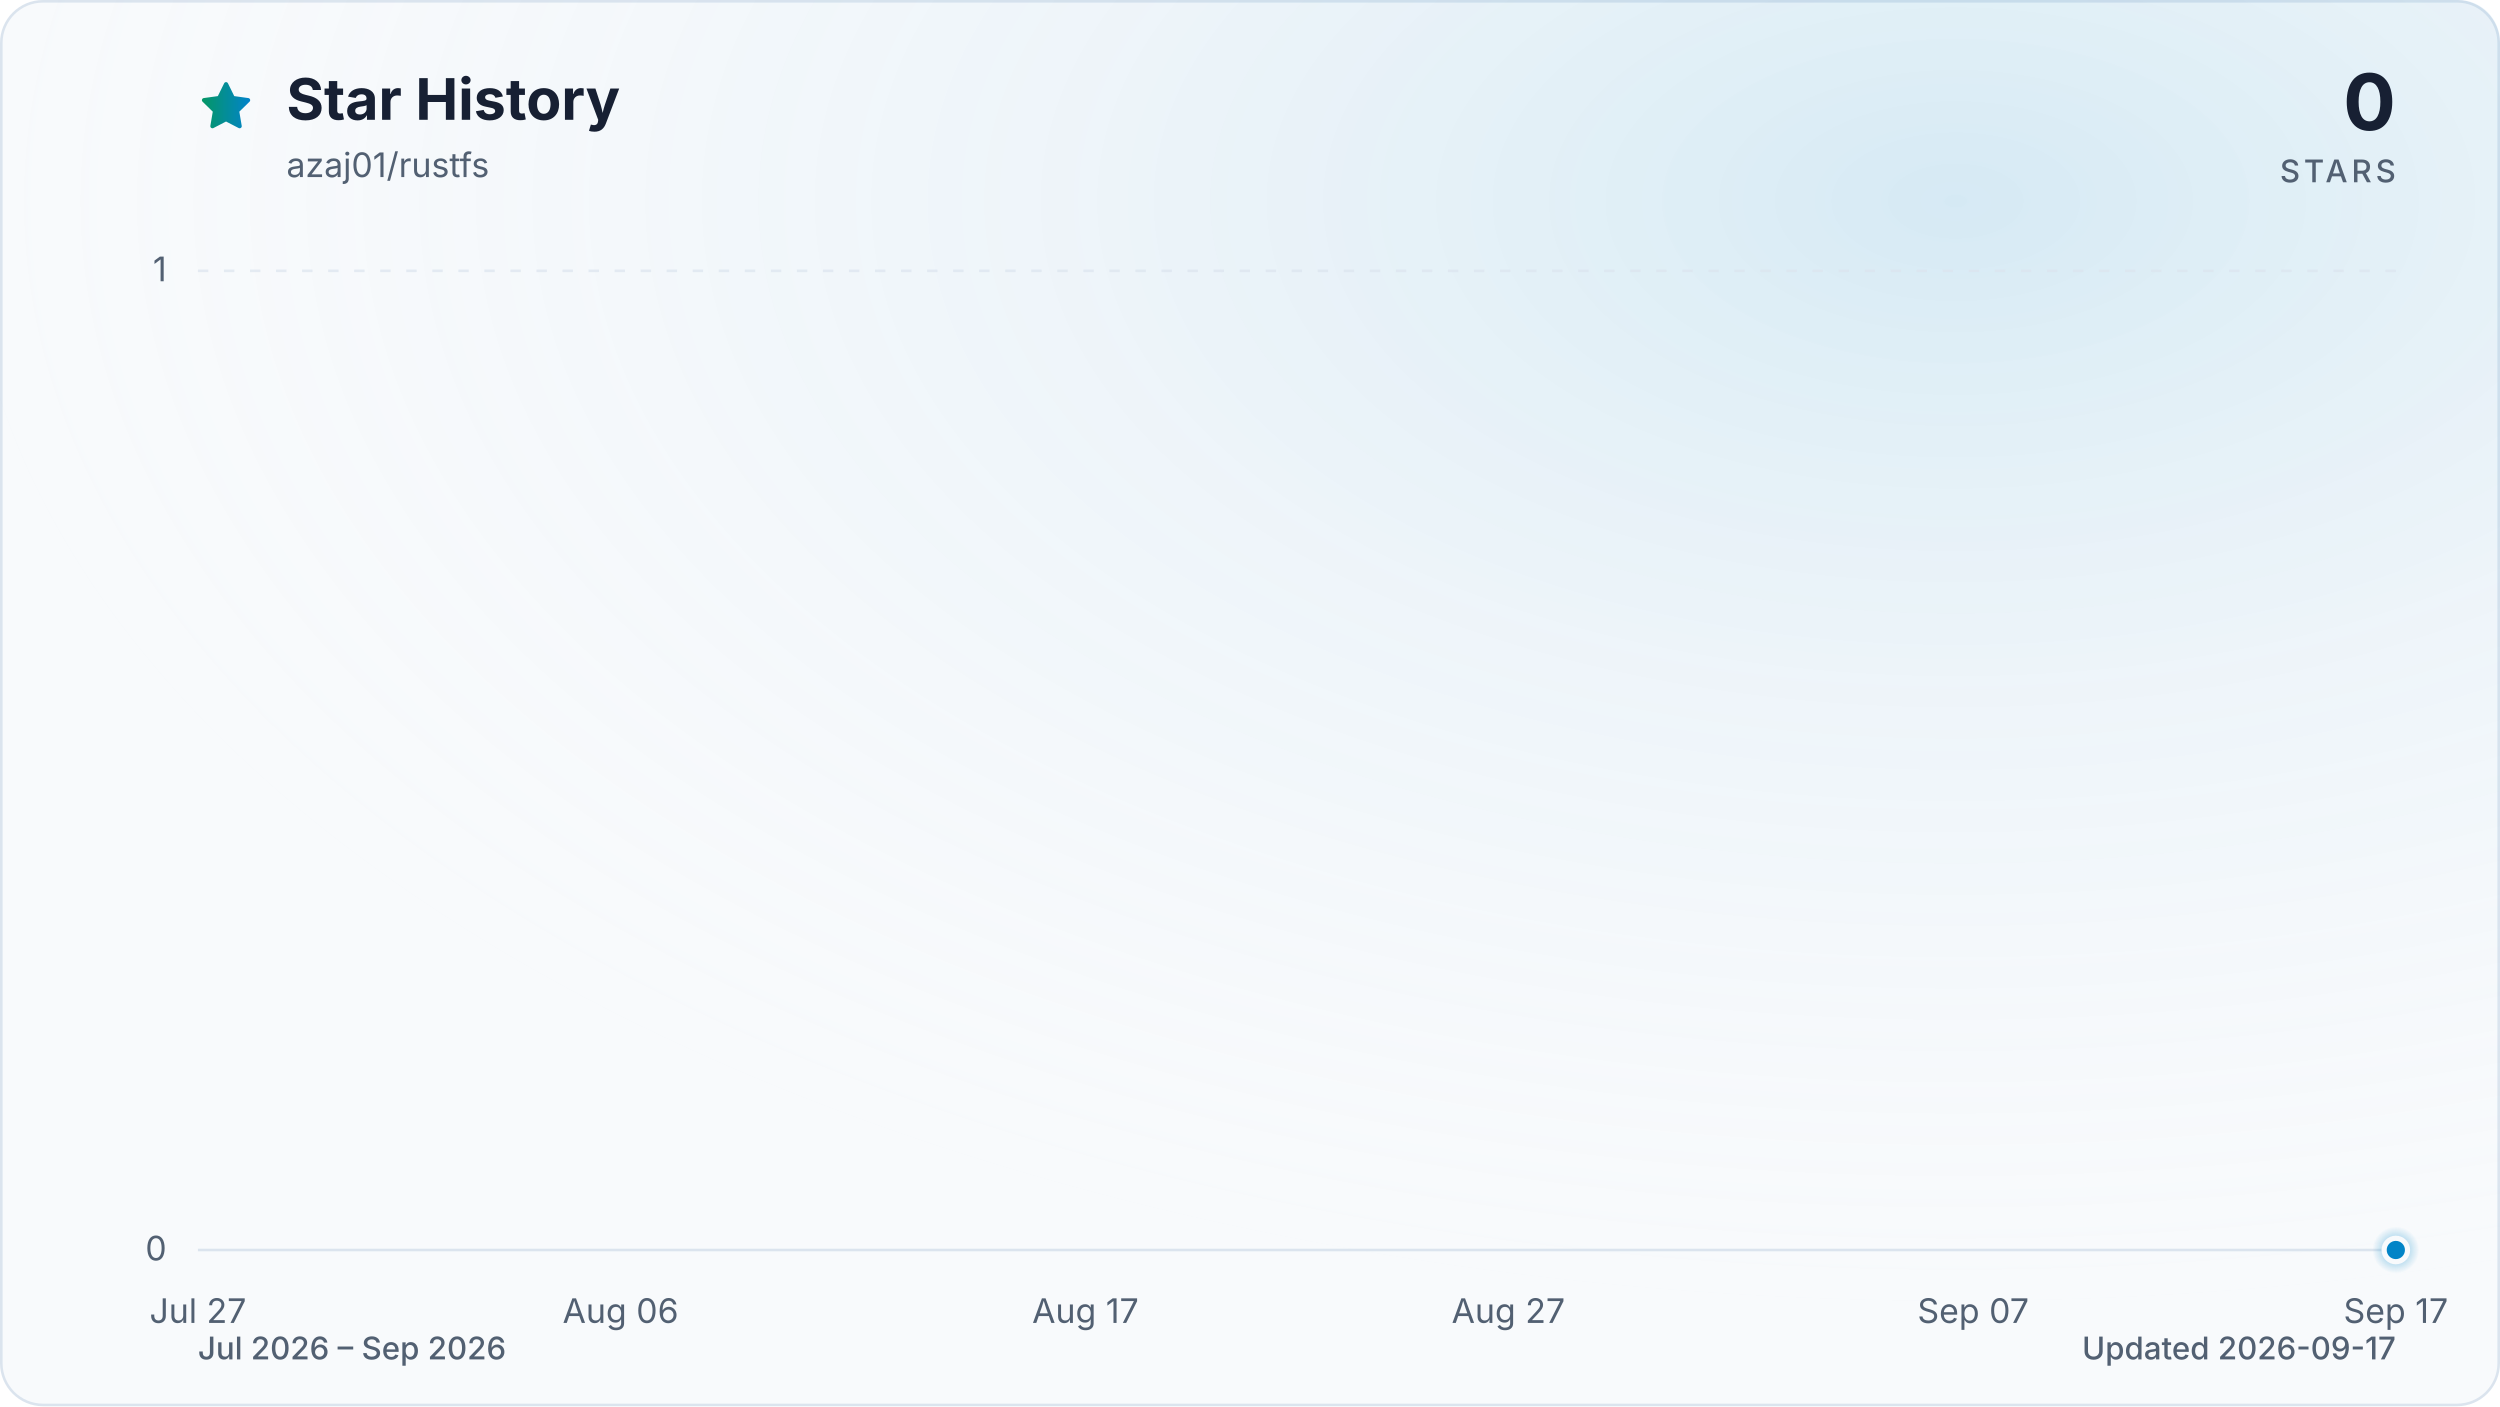
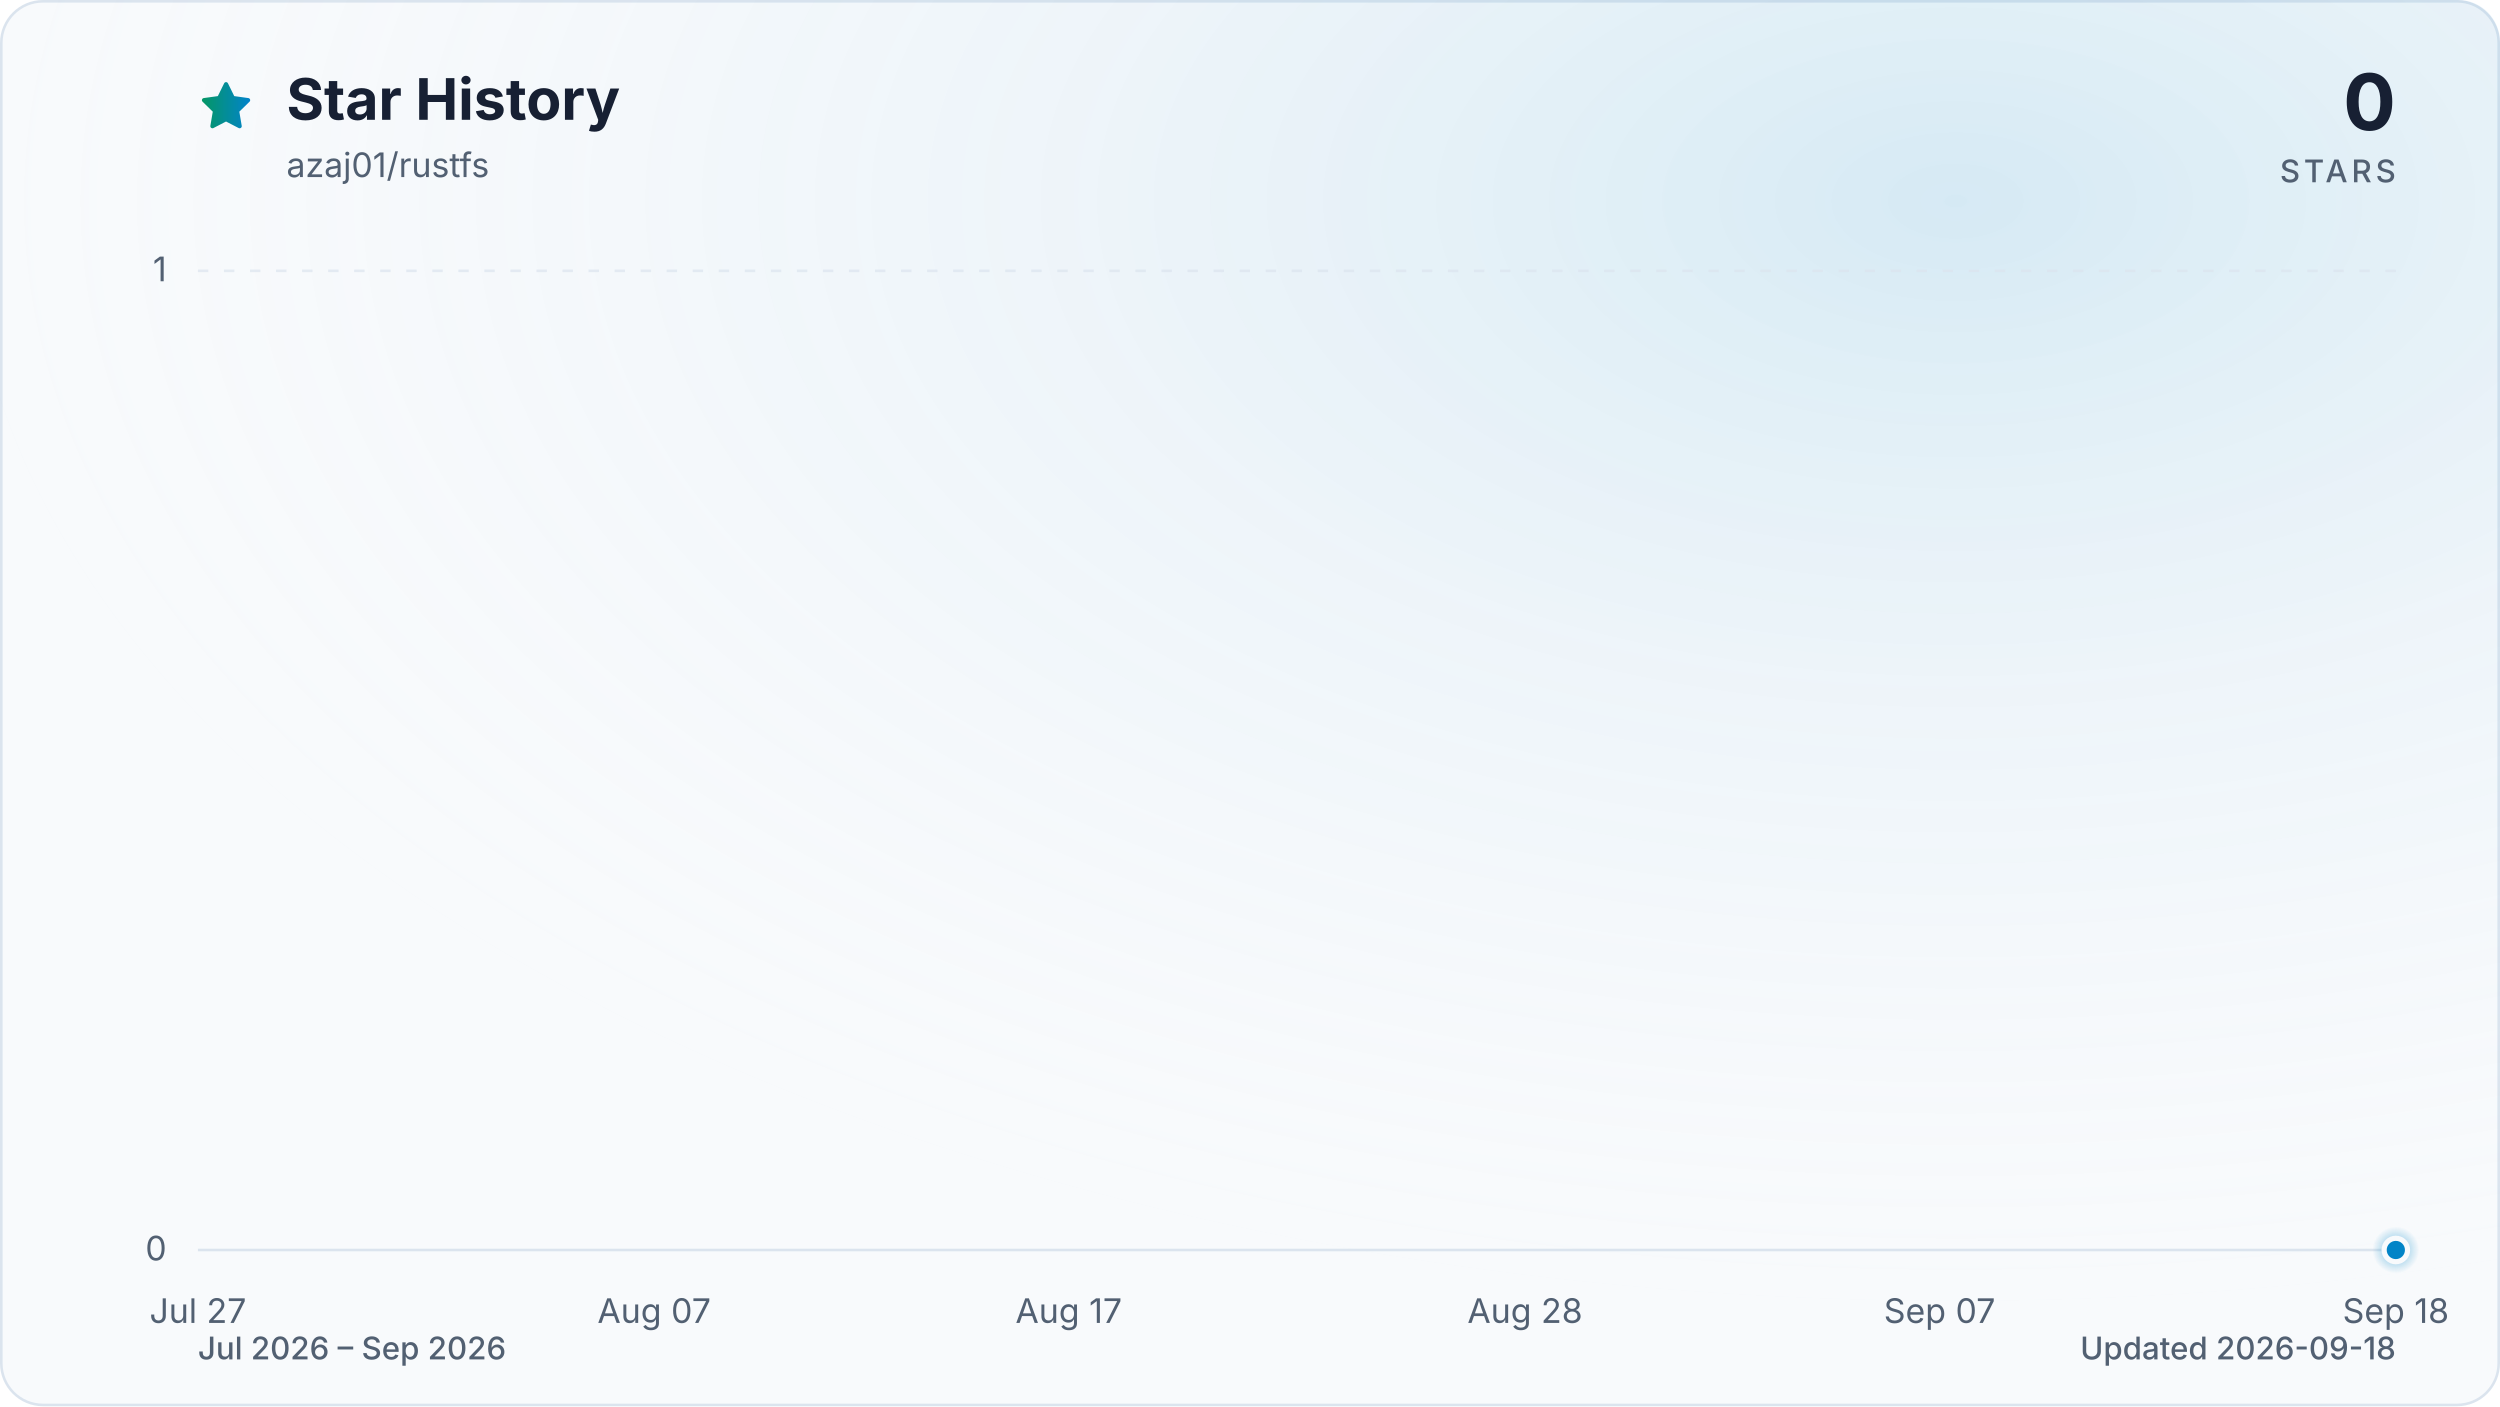
<svg xmlns="http://www.w3.org/2000/svg" viewBox="0 0 960 540" role="img" aria-labelledby="title description" data-style="gradient" data-variant="glow" data-animated="true">
  <defs>
    <linearGradient id="trend" x1="0" y1="0" x2="1" y2="0">
      <stop offset="0%" stop-color="#059669" />
      <stop offset="100%" stop-color="#0284c7" />
    </linearGradient>
    <linearGradient id="area" x1="0" y1="0" x2="0" y2="1">
      <stop offset="0%" stop-color="#059669" stop-opacity="0.30" />
      <stop offset="55%" stop-color="#0284c7" stop-opacity="0.10" />
      <stop offset="100%" stop-color="#0284c7" stop-opacity="0.01" />
    </linearGradient>
    <radialGradient id="marker-halo" cx="50%" cy="50%" r="50%">
      <stop offset="0%" stop-color="#0284c7" stop-opacity="0.55" />
      <stop offset="100%" stop-color="#0284c7" stop-opacity="0" />
    </radialGradient>
    <radialGradient id="surface-glow" cx="78%" cy="14%" r="80%">
      <stop offset="0%" stop-color="#0284c7" stop-opacity="0.14" />
      <stop offset="100%" stop-color="#f8fafc" stop-opacity="0" />
    </radialGradient>
    <filter id="trend-glow" x="-20%" y="-20%" width="140%" height="140%">
      <feGaussianBlur stdDeviation="7" />
    </filter>
  </defs>
  <style>
.trend-enter{transform-box:fill-box;transform-origin:center;animation:trend-enter 520ms cubic-bezier(0.16,1,0.3,1)}
.marker-enter{transform-box:fill-box;transform-origin:center;animation:marker-enter 320ms cubic-bezier(0.16,1,0.3,1) 200ms both}
.marker-pulse{transform-box:fill-box;transform-origin:center;animation:marker-pulse 2.6s ease-out infinite}
@keyframes trend-enter{from{opacity:.35;transform:translateY(10px)}to{opacity:1;transform:translateY(0)}}
@keyframes marker-enter{from{opacity:0;transform:scale(.4)}to{opacity:1;transform:scale(1)}}
@keyframes marker-pulse{0%{opacity:.5;transform:scale(.7)}70%,100%{opacity:0;transform:scale(2.1)}}
@media (prefers-reduced-motion:reduce){.trend-enter,.marker-enter,.marker-pulse{animation:none!important}}
@media (prefers-reduced-motion:reduce){.marker-pulse{opacity:0}}
</style>
  <rect x="0.5" y="0.5" width="959" height="539" fill="#f8fafc" stroke="#dbe4ee" stroke-width="1" rx="16" />
  <rect width="960" height="540" fill="url(#surface-glow)" rx="16" />
  <path d="M12 2.6l2.9 5.9 6.5.9-4.7 4.6 1.1 6.5-5.8-3-5.8 3 1.1-6.5-4.7-4.6 6.5-.9L12 2.6Z" transform="translate(76 30) scale(.9)" fill="url(#trend)" stroke="url(#trend)" stroke-width="1.8" stroke-linejoin="round" aria-hidden="true" />
  <text x="110" y="46" fill="#172033" font-family="ui-sans-serif, system-ui, -apple-system, BlinkMacSystemFont, 'Segoe UI', sans-serif" font-size="22" font-weight="700">Star History</text>
  <text x="110" y="68" fill="#526072" font-family="ui-sans-serif, system-ui, -apple-system, BlinkMacSystemFont, 'Segoe UI', sans-serif" font-size="13">azaj01/rustfs</text>
  <text x="920" y="50" fill="#172033" font-family="ui-sans-serif, system-ui, -apple-system, BlinkMacSystemFont, 'Segoe UI', sans-serif" font-size="30" font-weight="700" text-anchor="end">0</text>
  <text x="920" y="70" fill="#526072" font-family="ui-sans-serif, system-ui, -apple-system, BlinkMacSystemFont, 'Segoe UI', sans-serif" font-size="12" font-weight="500" letter-spacing="1.5" text-anchor="end">STARS</text>
  <line x1="76" y1="480.0" x2="920" y2="480.0" stroke="#dbe4ee" stroke-width="1" stroke-dasharray="0" opacity="1" />
  <text x="64" y="484.0" fill="#526072" font-family="ui-sans-serif, system-ui, -apple-system, BlinkMacSystemFont, 'Segoe UI', sans-serif" font-size="13" text-anchor="end">0</text>
  <line x1="76" y1="104.0" x2="920" y2="104.0" stroke="#dbe4ee" stroke-width="1" stroke-dasharray="4 6" opacity="0.7" />
  <text x="64" y="108.0" fill="#526072" font-family="ui-sans-serif, system-ui, -apple-system, BlinkMacSystemFont, 'Segoe UI', sans-serif" font-size="13" text-anchor="end">1</text>
  <text x="76.0" y="508" fill="#526072" font-family="ui-sans-serif, system-ui, -apple-system, BlinkMacSystemFont, 'Segoe UI', sans-serif" font-size="13" text-anchor="middle">Jul 27</text>
-   <text x="238.3" y="508" fill="#526072" font-family="ui-sans-serif, system-ui, -apple-system, BlinkMacSystemFont, 'Segoe UI', sans-serif" font-size="13" text-anchor="middle">Aug 06</text>
-   <text x="416.8" y="508" fill="#526072" font-family="ui-sans-serif, system-ui, -apple-system, BlinkMacSystemFont, 'Segoe UI', sans-serif" font-size="13" text-anchor="middle">Aug 17</text>
-   <text x="579.2" y="508" fill="#526072" font-family="ui-sans-serif, system-ui, -apple-system, BlinkMacSystemFont, 'Segoe UI', sans-serif" font-size="13" text-anchor="middle">Aug 27</text>
-   <text x="757.7" y="508" fill="#526072" font-family="ui-sans-serif, system-ui, -apple-system, BlinkMacSystemFont, 'Segoe UI', sans-serif" font-size="13" text-anchor="middle">Sep 07</text>
-   <text x="920.0" y="508" fill="#526072" font-family="ui-sans-serif, system-ui, -apple-system, BlinkMacSystemFont, 'Segoe UI', sans-serif" font-size="13" text-anchor="middle">Sep 17</text>
+   <text x="251.2" y="508" fill="#526072" font-family="ui-sans-serif, system-ui, -apple-system, BlinkMacSystemFont, 'Segoe UI', sans-serif" font-size="13" text-anchor="middle">Aug 07</text>
+   <text x="410.4" y="508" fill="#526072" font-family="ui-sans-serif, system-ui, -apple-system, BlinkMacSystemFont, 'Segoe UI', sans-serif" font-size="13" text-anchor="middle">Aug 17</text>
+   <text x="585.6" y="508" fill="#526072" font-family="ui-sans-serif, system-ui, -apple-system, BlinkMacSystemFont, 'Segoe UI', sans-serif" font-size="13" text-anchor="middle">Aug 28</text>
+   <text x="744.8" y="508" fill="#526072" font-family="ui-sans-serif, system-ui, -apple-system, BlinkMacSystemFont, 'Segoe UI', sans-serif" font-size="13" text-anchor="middle">Sep 07</text>
+   <text x="920.0" y="508" fill="#526072" font-family="ui-sans-serif, system-ui, -apple-system, BlinkMacSystemFont, 'Segoe UI', sans-serif" font-size="13" text-anchor="middle">Sep 18</text>
  <g class="trend-enter">
-     <path d="M 76.0 480.0 C 81.4 480.0, 86.8 480.0, 92.2 480.0 C 97.6 480.0, 103.1 480.0, 108.5 480.0 C 113.9 480.0, 119.3 480.0, 124.7 480.0 C 130.1 480.0, 135.5 480.0, 140.9 480.0 C 146.3 480.0, 151.7 480.0, 157.2 480.0 C 162.6 480.0, 168.0 480.0, 173.4 480.0 C 178.8 480.0, 184.2 480.0, 189.6 480.0 C 195.0 480.0, 200.4 480.0, 205.8 480.0 C 211.3 480.0, 216.7 480.0, 222.1 480.0 C 227.5 480.0, 232.9 480.0, 238.3 480.0 C 243.7 480.0, 249.1 480.0, 254.5 480.0 C 259.9 480.0, 265.4 480.0, 270.8 480.0 C 276.2 480.0, 281.6 480.0, 287.0 480.0 C 292.4 480.0, 297.8 480.0, 303.2 480.0 C 308.6 480.0, 314.1 480.0, 319.5 480.0 C 324.9 480.0, 330.3 480.0, 335.7 480.0 C 341.1 480.0, 346.5 480.0, 351.9 480.0 C 357.3 480.0, 362.7 480.0, 368.2 480.0 C 373.6 480.0, 379.0 480.0, 384.4 480.0 C 389.8 480.0, 395.2 480.0, 400.6 480.0 C 406.0 480.0, 411.4 480.0, 416.8 480.0 C 422.3 480.0, 427.7 480.0, 433.1 480.0 C 438.5 480.0, 443.9 480.0, 449.3 480.0 C 454.7 480.0, 460.1 480.0, 465.5 480.0 C 470.9 480.0, 476.4 480.0, 481.8 480.0 C 487.2 480.0, 492.6 480.0, 498.0 480.0 C 503.4 480.0, 508.8 480.0, 514.2 480.0 C 519.6 480.0, 525.1 480.0, 530.5 480.0 C 535.9 480.0, 541.3 480.0, 546.7 480.0 C 552.1 480.0, 557.5 480.0, 562.9 480.0 C 568.3 480.0, 573.7 480.0, 579.2 480.0 C 584.6 480.0, 590.0 480.0, 595.4 480.0 C 600.8 480.0, 606.2 480.0, 611.6 480.0 C 617.0 480.0, 622.4 480.0, 627.8 480.0 C 633.3 480.0, 638.7 480.0, 644.1 480.0 C 649.5 480.0, 654.9 480.0, 660.3 480.0 C 665.7 480.0, 671.1 480.0, 676.5 480.0 C 681.9 480.0, 687.4 480.0, 692.8 480.0 C 698.2 480.0, 703.6 480.0, 709.0 480.0 C 714.4 480.0, 719.8 480.0, 725.2 480.0 C 730.6 480.0, 736.1 480.0, 741.5 480.0 C 746.9 480.0, 752.3 480.0, 757.7 480.0 C 763.1 480.0, 768.5 480.0, 773.9 480.0 C 779.3 480.0, 784.7 480.0, 790.2 480.0 C 795.6 480.0, 801.0 480.0, 806.4 480.0 C 811.8 480.0, 817.2 480.0, 822.6 480.0 C 828.0 480.0, 833.4 480.0, 838.8 480.0 C 844.3 480.0, 849.7 480.0, 855.1 480.0 C 860.5 480.0, 865.9 480.0, 871.3 480.0 C 876.7 480.0, 882.1 480.0, 887.5 480.0 C 892.9 480.0, 898.4 480.0, 903.8 480.0 C 909.2 480.0, 914.6 480.0, 920.0 480.0 L 920.0 480.0 L 76.0 480.0 Z" fill="url(#area)" />
-     <path d="M 76.0 480.0 C 81.4 480.0, 86.8 480.0, 92.2 480.0 C 97.6 480.0, 103.1 480.0, 108.5 480.0 C 113.9 480.0, 119.3 480.0, 124.7 480.0 C 130.1 480.0, 135.5 480.0, 140.9 480.0 C 146.3 480.0, 151.7 480.0, 157.2 480.0 C 162.6 480.0, 168.0 480.0, 173.4 480.0 C 178.8 480.0, 184.2 480.0, 189.6 480.0 C 195.0 480.0, 200.4 480.0, 205.8 480.0 C 211.3 480.0, 216.7 480.0, 222.1 480.0 C 227.5 480.0, 232.9 480.0, 238.3 480.0 C 243.7 480.0, 249.1 480.0, 254.5 480.0 C 259.9 480.0, 265.4 480.0, 270.8 480.0 C 276.2 480.0, 281.6 480.0, 287.0 480.0 C 292.4 480.0, 297.8 480.0, 303.2 480.0 C 308.6 480.0, 314.1 480.0, 319.5 480.0 C 324.9 480.0, 330.3 480.0, 335.7 480.0 C 341.1 480.0, 346.5 480.0, 351.9 480.0 C 357.3 480.0, 362.7 480.0, 368.2 480.0 C 373.6 480.0, 379.0 480.0, 384.4 480.0 C 389.8 480.0, 395.2 480.0, 400.6 480.0 C 406.0 480.0, 411.4 480.0, 416.8 480.0 C 422.3 480.0, 427.7 480.0, 433.1 480.0 C 438.5 480.0, 443.9 480.0, 449.3 480.0 C 454.7 480.0, 460.1 480.0, 465.5 480.0 C 470.9 480.0, 476.4 480.0, 481.8 480.0 C 487.2 480.0, 492.6 480.0, 498.0 480.0 C 503.4 480.0, 508.8 480.0, 514.2 480.0 C 519.6 480.0, 525.1 480.0, 530.5 480.0 C 535.9 480.0, 541.3 480.0, 546.7 480.0 C 552.1 480.0, 557.5 480.0, 562.9 480.0 C 568.3 480.0, 573.7 480.0, 579.2 480.0 C 584.6 480.0, 590.0 480.0, 595.4 480.0 C 600.8 480.0, 606.2 480.0, 611.6 480.0 C 617.0 480.0, 622.4 480.0, 627.8 480.0 C 633.3 480.0, 638.7 480.0, 644.1 480.0 C 649.5 480.0, 654.9 480.0, 660.3 480.0 C 665.7 480.0, 671.1 480.0, 676.5 480.0 C 681.9 480.0, 687.4 480.0, 692.8 480.0 C 698.2 480.0, 703.6 480.0, 709.0 480.0 C 714.4 480.0, 719.8 480.0, 725.2 480.0 C 730.6 480.0, 736.1 480.0, 741.5 480.0 C 746.9 480.0, 752.3 480.0, 757.7 480.0 C 763.1 480.0, 768.5 480.0, 773.9 480.0 C 779.3 480.0, 784.7 480.0, 790.2 480.0 C 795.6 480.0, 801.0 480.0, 806.4 480.0 C 811.8 480.0, 817.2 480.0, 822.6 480.0 C 828.0 480.0, 833.4 480.0, 838.8 480.0 C 844.3 480.0, 849.7 480.0, 855.1 480.0 C 860.5 480.0, 865.9 480.0, 871.3 480.0 C 876.7 480.0, 882.1 480.0, 887.5 480.0 C 892.9 480.0, 898.4 480.0, 903.8 480.0 C 909.2 480.0, 914.6 480.0, 920.0 480.0" fill="none" stroke="url(#trend)" stroke-width="12" stroke-linecap="round" stroke-linejoin="round" opacity="0.16" filter="url(#trend-glow)" />
-     <path d="M 76.0 480.0 C 81.4 480.0, 86.8 480.0, 92.2 480.0 C 97.6 480.0, 103.1 480.0, 108.5 480.0 C 113.9 480.0, 119.3 480.0, 124.7 480.0 C 130.1 480.0, 135.5 480.0, 140.9 480.0 C 146.3 480.0, 151.7 480.0, 157.2 480.0 C 162.6 480.0, 168.0 480.0, 173.4 480.0 C 178.8 480.0, 184.2 480.0, 189.6 480.0 C 195.0 480.0, 200.4 480.0, 205.8 480.0 C 211.3 480.0, 216.7 480.0, 222.1 480.0 C 227.5 480.0, 232.9 480.0, 238.3 480.0 C 243.7 480.0, 249.1 480.0, 254.5 480.0 C 259.9 480.0, 265.4 480.0, 270.8 480.0 C 276.2 480.0, 281.6 480.0, 287.0 480.0 C 292.4 480.0, 297.8 480.0, 303.2 480.0 C 308.6 480.0, 314.1 480.0, 319.5 480.0 C 324.9 480.0, 330.3 480.0, 335.7 480.0 C 341.1 480.0, 346.5 480.0, 351.9 480.0 C 357.3 480.0, 362.7 480.0, 368.2 480.0 C 373.6 480.0, 379.0 480.0, 384.4 480.0 C 389.8 480.0, 395.2 480.0, 400.6 480.0 C 406.0 480.0, 411.4 480.0, 416.8 480.0 C 422.3 480.0, 427.7 480.0, 433.1 480.0 C 438.5 480.0, 443.9 480.0, 449.3 480.0 C 454.7 480.0, 460.1 480.0, 465.5 480.0 C 470.9 480.0, 476.4 480.0, 481.8 480.0 C 487.2 480.0, 492.6 480.0, 498.0 480.0 C 503.4 480.0, 508.8 480.0, 514.2 480.0 C 519.6 480.0, 525.1 480.0, 530.5 480.0 C 535.9 480.0, 541.3 480.0, 546.7 480.0 C 552.1 480.0, 557.5 480.0, 562.9 480.0 C 568.3 480.0, 573.7 480.0, 579.2 480.0 C 584.6 480.0, 590.0 480.0, 595.4 480.0 C 600.8 480.0, 606.2 480.0, 611.6 480.0 C 617.0 480.0, 622.4 480.0, 627.8 480.0 C 633.3 480.0, 638.7 480.0, 644.1 480.0 C 649.5 480.0, 654.9 480.0, 660.3 480.0 C 665.7 480.0, 671.1 480.0, 676.5 480.0 C 681.9 480.0, 687.4 480.0, 692.8 480.0 C 698.2 480.0, 703.6 480.0, 709.0 480.0 C 714.4 480.0, 719.8 480.0, 725.2 480.0 C 730.6 480.0, 736.1 480.0, 741.5 480.0 C 746.9 480.0, 752.3 480.0, 757.7 480.0 C 763.1 480.0, 768.5 480.0, 773.9 480.0 C 779.3 480.0, 784.7 480.0, 790.2 480.0 C 795.6 480.0, 801.0 480.0, 806.4 480.0 C 811.8 480.0, 817.2 480.0, 822.6 480.0 C 828.0 480.0, 833.4 480.0, 838.8 480.0 C 844.3 480.0, 849.7 480.0, 855.1 480.0 C 860.5 480.0, 865.9 480.0, 871.3 480.0 C 876.7 480.0, 882.1 480.0, 887.5 480.0 C 892.9 480.0, 898.4 480.0, 903.8 480.0 C 909.2 480.0, 914.6 480.0, 920.0 480.0" fill="none" stroke="url(#trend)" stroke-width="3" stroke-linecap="round" stroke-linejoin="round" />
+     <path d="M 76.0 480.0 C 81.3 480.0, 86.6 480.0, 91.9 480.0 C 97.2 480.0, 102.5 480.0, 107.8 480.0 C 113.2 480.0, 118.5 480.0, 123.8 480.0 C 129.1 480.0, 134.4 480.0, 139.7 480.0 C 145.0 480.0, 150.3 480.0, 155.6 480.0 C 160.9 480.0, 166.2 480.0, 171.5 480.0 C 176.9 480.0, 182.2 480.0, 187.5 480.0 C 192.8 480.0, 198.1 480.0, 203.4 480.0 C 208.7 480.0, 214.0 480.0, 219.3 480.0 C 224.6 480.0, 229.9 480.0, 235.2 480.0 C 240.6 480.0, 245.9 480.0, 251.2 480.0 C 256.5 480.0, 261.8 480.0, 267.1 480.0 C 272.4 480.0, 277.7 480.0, 283.0 480.0 C 288.3 480.0, 293.6 480.0, 298.9 480.0 C 304.3 480.0, 309.6 480.0, 314.9 480.0 C 320.2 480.0, 325.5 480.0, 330.8 480.0 C 336.1 480.0, 341.4 480.0, 346.7 480.0 C 352.0 480.0, 357.3 480.0, 362.6 480.0 C 367.9 480.0, 373.3 480.0, 378.6 480.0 C 383.9 480.0, 389.2 480.0, 394.5 480.0 C 399.8 480.0, 405.1 480.0, 410.4 480.0 C 415.7 480.0, 421.0 480.0, 426.3 480.0 C 431.6 480.0, 437.0 480.0, 442.3 480.0 C 447.6 480.0, 452.9 480.0, 458.2 480.0 C 463.5 480.0, 468.8 480.0, 474.1 480.0 C 479.4 480.0, 484.7 480.0, 490.0 480.0 C 495.3 480.0, 500.7 480.0, 506.0 480.0 C 511.3 480.0, 516.6 480.0, 521.9 480.0 C 527.2 480.0, 532.5 480.0, 537.8 480.0 C 543.1 480.0, 548.4 480.0, 553.7 480.0 C 559.0 480.0, 564.4 480.0, 569.7 480.0 C 575.0 480.0, 580.3 480.0, 585.6 480.0 C 590.9 480.0, 596.2 480.0, 601.5 480.0 C 606.8 480.0, 612.1 480.0, 617.4 480.0 C 622.7 480.0, 628.1 480.0, 633.4 480.0 C 638.7 480.0, 644.0 480.0, 649.3 480.0 C 654.6 480.0, 659.9 480.0, 665.2 480.0 C 670.5 480.0, 675.8 480.0, 681.1 480.0 C 686.4 480.0, 691.7 480.0, 697.1 480.0 C 702.4 480.0, 707.7 480.0, 713.0 480.0 C 718.3 480.0, 723.6 480.0, 728.9 480.0 C 734.2 480.0, 739.5 480.0, 744.8 480.0 C 750.1 480.0, 755.4 480.0, 760.8 480.0 C 766.1 480.0, 771.4 480.0, 776.7 480.0 C 782.0 480.0, 787.3 480.0, 792.6 480.0 C 797.9 480.0, 803.2 480.0, 808.5 480.0 C 813.8 480.0, 819.1 480.0, 824.5 480.0 C 829.8 480.0, 835.1 480.0, 840.4 480.0 C 845.7 480.0, 851.0 480.0, 856.3 480.0 C 861.6 480.0, 866.9 480.0, 872.2 480.0 C 877.5 480.0, 882.8 480.0, 888.2 480.0 C 893.5 480.0, 898.8 480.0, 904.1 480.0 C 909.4 480.0, 914.7 480.0, 920.0 480.0 L 920.0 480.0 L 76.0 480.0 Z" fill="url(#area)" />
+     <path d="M 76.0 480.0 C 81.3 480.0, 86.6 480.0, 91.9 480.0 C 97.2 480.0, 102.5 480.0, 107.8 480.0 C 113.2 480.0, 118.5 480.0, 123.8 480.0 C 129.1 480.0, 134.4 480.0, 139.7 480.0 C 145.0 480.0, 150.3 480.0, 155.6 480.0 C 160.9 480.0, 166.2 480.0, 171.5 480.0 C 176.9 480.0, 182.2 480.0, 187.5 480.0 C 192.8 480.0, 198.1 480.0, 203.4 480.0 C 208.7 480.0, 214.0 480.0, 219.3 480.0 C 224.6 480.0, 229.9 480.0, 235.2 480.0 C 240.6 480.0, 245.9 480.0, 251.2 480.0 C 256.5 480.0, 261.8 480.0, 267.1 480.0 C 272.4 480.0, 277.7 480.0, 283.0 480.0 C 288.3 480.0, 293.6 480.0, 298.9 480.0 C 304.3 480.0, 309.6 480.0, 314.9 480.0 C 320.2 480.0, 325.5 480.0, 330.8 480.0 C 336.1 480.0, 341.4 480.0, 346.7 480.0 C 352.0 480.0, 357.3 480.0, 362.6 480.0 C 367.9 480.0, 373.3 480.0, 378.6 480.0 C 383.9 480.0, 389.2 480.0, 394.5 480.0 C 399.8 480.0, 405.1 480.0, 410.4 480.0 C 415.7 480.0, 421.0 480.0, 426.3 480.0 C 431.6 480.0, 437.0 480.0, 442.3 480.0 C 447.6 480.0, 452.9 480.0, 458.2 480.0 C 463.5 480.0, 468.8 480.0, 474.1 480.0 C 479.4 480.0, 484.7 480.0, 490.0 480.0 C 495.3 480.0, 500.7 480.0, 506.0 480.0 C 511.3 480.0, 516.6 480.0, 521.9 480.0 C 527.2 480.0, 532.5 480.0, 537.8 480.0 C 543.1 480.0, 548.4 480.0, 553.7 480.0 C 559.0 480.0, 564.4 480.0, 569.7 480.0 C 575.0 480.0, 580.3 480.0, 585.6 480.0 C 590.9 480.0, 596.2 480.0, 601.5 480.0 C 606.8 480.0, 612.1 480.0, 617.4 480.0 C 622.7 480.0, 628.1 480.0, 633.4 480.0 C 638.7 480.0, 644.0 480.0, 649.3 480.0 C 654.6 480.0, 659.9 480.0, 665.2 480.0 C 670.5 480.0, 675.8 480.0, 681.1 480.0 C 686.4 480.0, 691.7 480.0, 697.1 480.0 C 702.4 480.0, 707.7 480.0, 713.0 480.0 C 718.3 480.0, 723.6 480.0, 728.9 480.0 C 734.2 480.0, 739.5 480.0, 744.8 480.0 C 750.1 480.0, 755.4 480.0, 760.8 480.0 C 766.1 480.0, 771.4 480.0, 776.7 480.0 C 782.0 480.0, 787.3 480.0, 792.6 480.0 C 797.9 480.0, 803.2 480.0, 808.5 480.0 C 813.8 480.0, 819.1 480.0, 824.5 480.0 C 829.8 480.0, 835.1 480.0, 840.4 480.0 C 845.7 480.0, 851.0 480.0, 856.3 480.0 C 861.6 480.0, 866.9 480.0, 872.2 480.0 C 877.5 480.0, 882.8 480.0, 888.2 480.0 C 893.5 480.0, 898.8 480.0, 904.1 480.0 C 909.4 480.0, 914.7 480.0, 920.0 480.0" fill="none" stroke="url(#trend)" stroke-width="12" stroke-linecap="round" stroke-linejoin="round" opacity="0.16" filter="url(#trend-glow)" />
+     <path d="M 76.0 480.0 C 81.3 480.0, 86.6 480.0, 91.9 480.0 C 97.2 480.0, 102.5 480.0, 107.8 480.0 C 113.2 480.0, 118.5 480.0, 123.8 480.0 C 129.1 480.0, 134.4 480.0, 139.7 480.0 C 145.0 480.0, 150.3 480.0, 155.6 480.0 C 160.9 480.0, 166.2 480.0, 171.5 480.0 C 176.9 480.0, 182.2 480.0, 187.5 480.0 C 192.8 480.0, 198.1 480.0, 203.4 480.0 C 208.7 480.0, 214.0 480.0, 219.3 480.0 C 224.6 480.0, 229.9 480.0, 235.2 480.0 C 240.6 480.0, 245.9 480.0, 251.2 480.0 C 256.5 480.0, 261.8 480.0, 267.1 480.0 C 272.4 480.0, 277.7 480.0, 283.0 480.0 C 288.3 480.0, 293.6 480.0, 298.9 480.0 C 304.3 480.0, 309.6 480.0, 314.9 480.0 C 320.2 480.0, 325.5 480.0, 330.8 480.0 C 336.1 480.0, 341.4 480.0, 346.7 480.0 C 352.0 480.0, 357.3 480.0, 362.6 480.0 C 367.9 480.0, 373.3 480.0, 378.6 480.0 C 383.9 480.0, 389.2 480.0, 394.5 480.0 C 399.8 480.0, 405.1 480.0, 410.4 480.0 C 415.7 480.0, 421.0 480.0, 426.3 480.0 C 431.6 480.0, 437.0 480.0, 442.3 480.0 C 447.6 480.0, 452.9 480.0, 458.2 480.0 C 463.5 480.0, 468.8 480.0, 474.1 480.0 C 479.4 480.0, 484.7 480.0, 490.0 480.0 C 495.3 480.0, 500.7 480.0, 506.0 480.0 C 511.3 480.0, 516.6 480.0, 521.9 480.0 C 527.2 480.0, 532.5 480.0, 537.8 480.0 C 543.1 480.0, 548.4 480.0, 553.7 480.0 C 559.0 480.0, 564.4 480.0, 569.7 480.0 C 575.0 480.0, 580.3 480.0, 585.6 480.0 C 590.9 480.0, 596.2 480.0, 601.5 480.0 C 606.8 480.0, 612.1 480.0, 617.4 480.0 C 622.7 480.0, 628.1 480.0, 633.4 480.0 C 638.7 480.0, 644.0 480.0, 649.3 480.0 C 654.6 480.0, 659.9 480.0, 665.2 480.0 C 670.5 480.0, 675.8 480.0, 681.1 480.0 C 686.4 480.0, 691.7 480.0, 697.1 480.0 C 702.4 480.0, 707.7 480.0, 713.0 480.0 C 718.3 480.0, 723.6 480.0, 728.9 480.0 C 734.2 480.0, 739.5 480.0, 744.8 480.0 C 750.1 480.0, 755.4 480.0, 760.8 480.0 C 766.1 480.0, 771.4 480.0, 776.7 480.0 C 782.0 480.0, 787.3 480.0, 792.6 480.0 C 797.9 480.0, 803.2 480.0, 808.5 480.0 C 813.8 480.0, 819.1 480.0, 824.5 480.0 C 829.8 480.0, 835.1 480.0, 840.4 480.0 C 845.7 480.0, 851.0 480.0, 856.3 480.0 C 861.6 480.0, 866.9 480.0, 872.2 480.0 C 877.5 480.0, 882.8 480.0, 888.2 480.0 C 893.5 480.0, 898.8 480.0, 904.1 480.0 C 909.4 480.0, 914.7 480.0, 920.0 480.0" fill="none" stroke="url(#trend)" stroke-width="3" stroke-linecap="round" stroke-linejoin="round" />
  </g>
  <g class="marker-enter">
    <circle class="marker-pulse" cx="920.0" cy="480.0" r="9" fill="url(#marker-halo)" />
    <circle cx="920.0" cy="480.0" r="4.5" fill="#0284c7" stroke="#f8fafc" stroke-width="2" />
  </g>
  <text x="76" y="522" fill="#526072" font-family="ui-sans-serif, system-ui, -apple-system, BlinkMacSystemFont, 'Segoe UI', sans-serif" font-size="12" font-weight="500">Jul 2026 – Sep 2026</text>
-   <text x="920" y="522" fill="#526072" font-family="ui-sans-serif, system-ui, -apple-system, BlinkMacSystemFont, 'Segoe UI', sans-serif" font-size="12" font-weight="500" text-anchor="end">Updated 2026-09-17</text>
+   <text x="920" y="522" fill="#526072" font-family="ui-sans-serif, system-ui, -apple-system, BlinkMacSystemFont, 'Segoe UI', sans-serif" font-size="12" font-weight="500" text-anchor="end">Updated 2026-09-18</text>
</svg>
